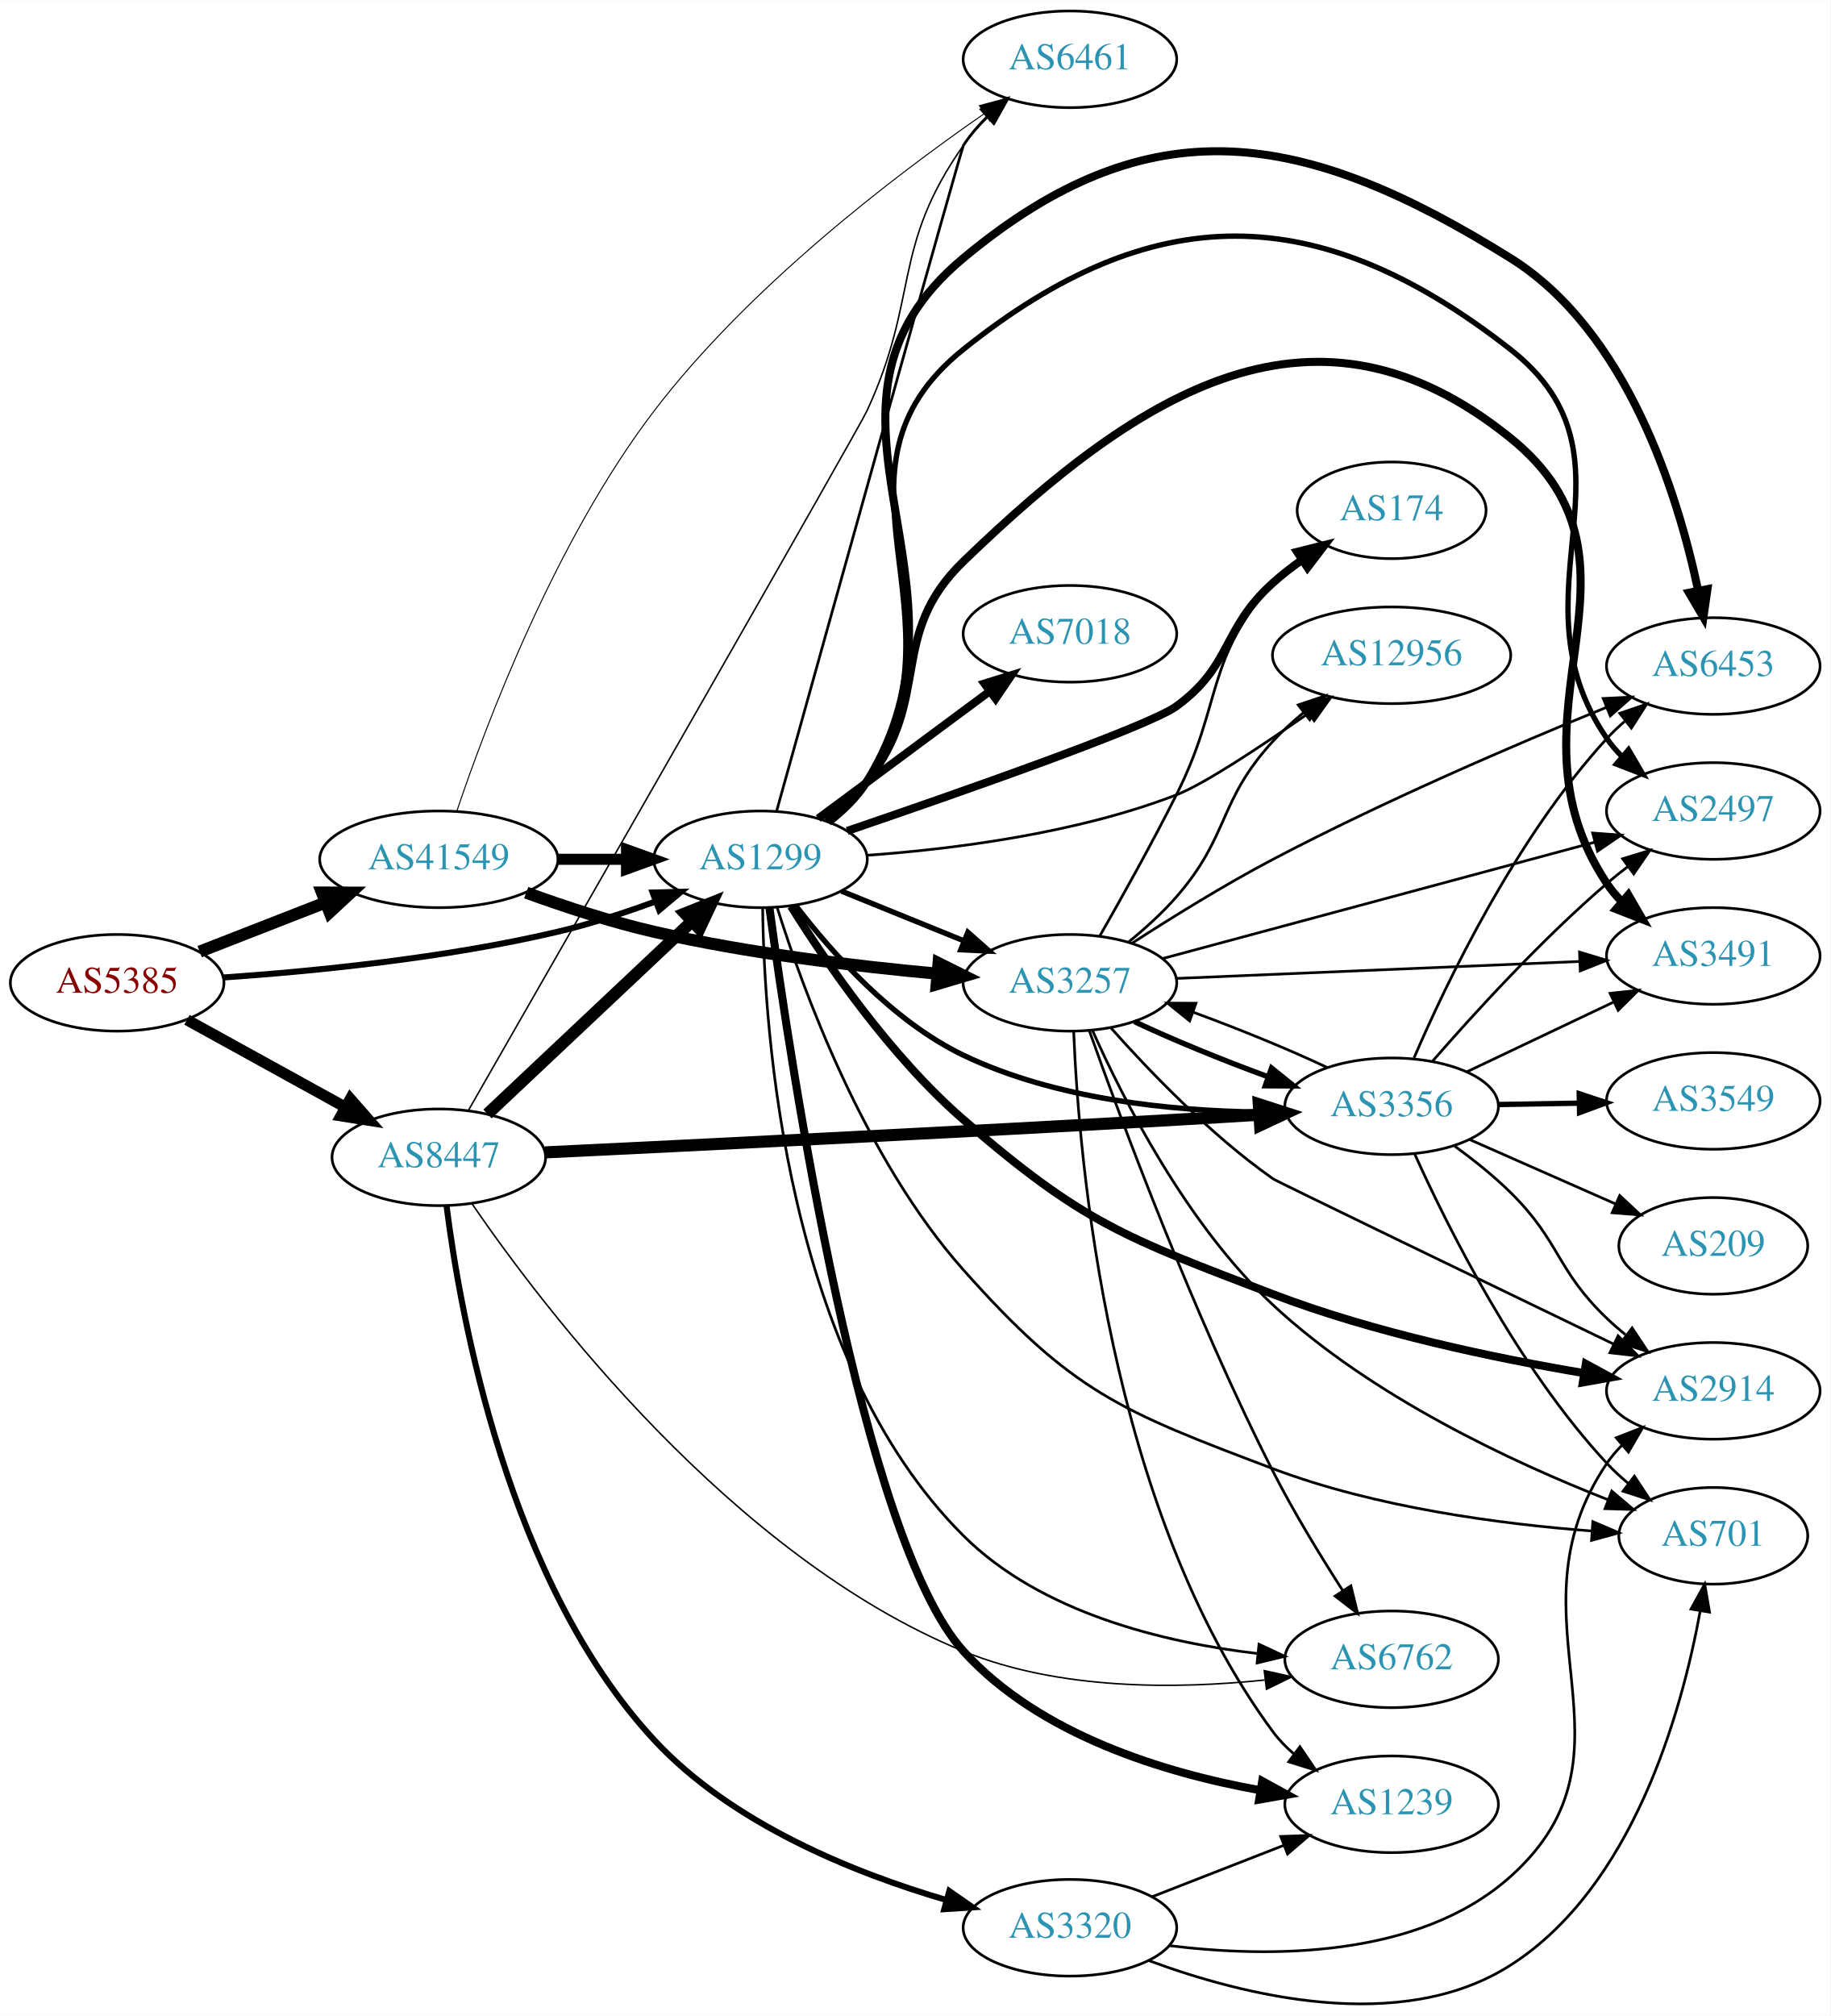
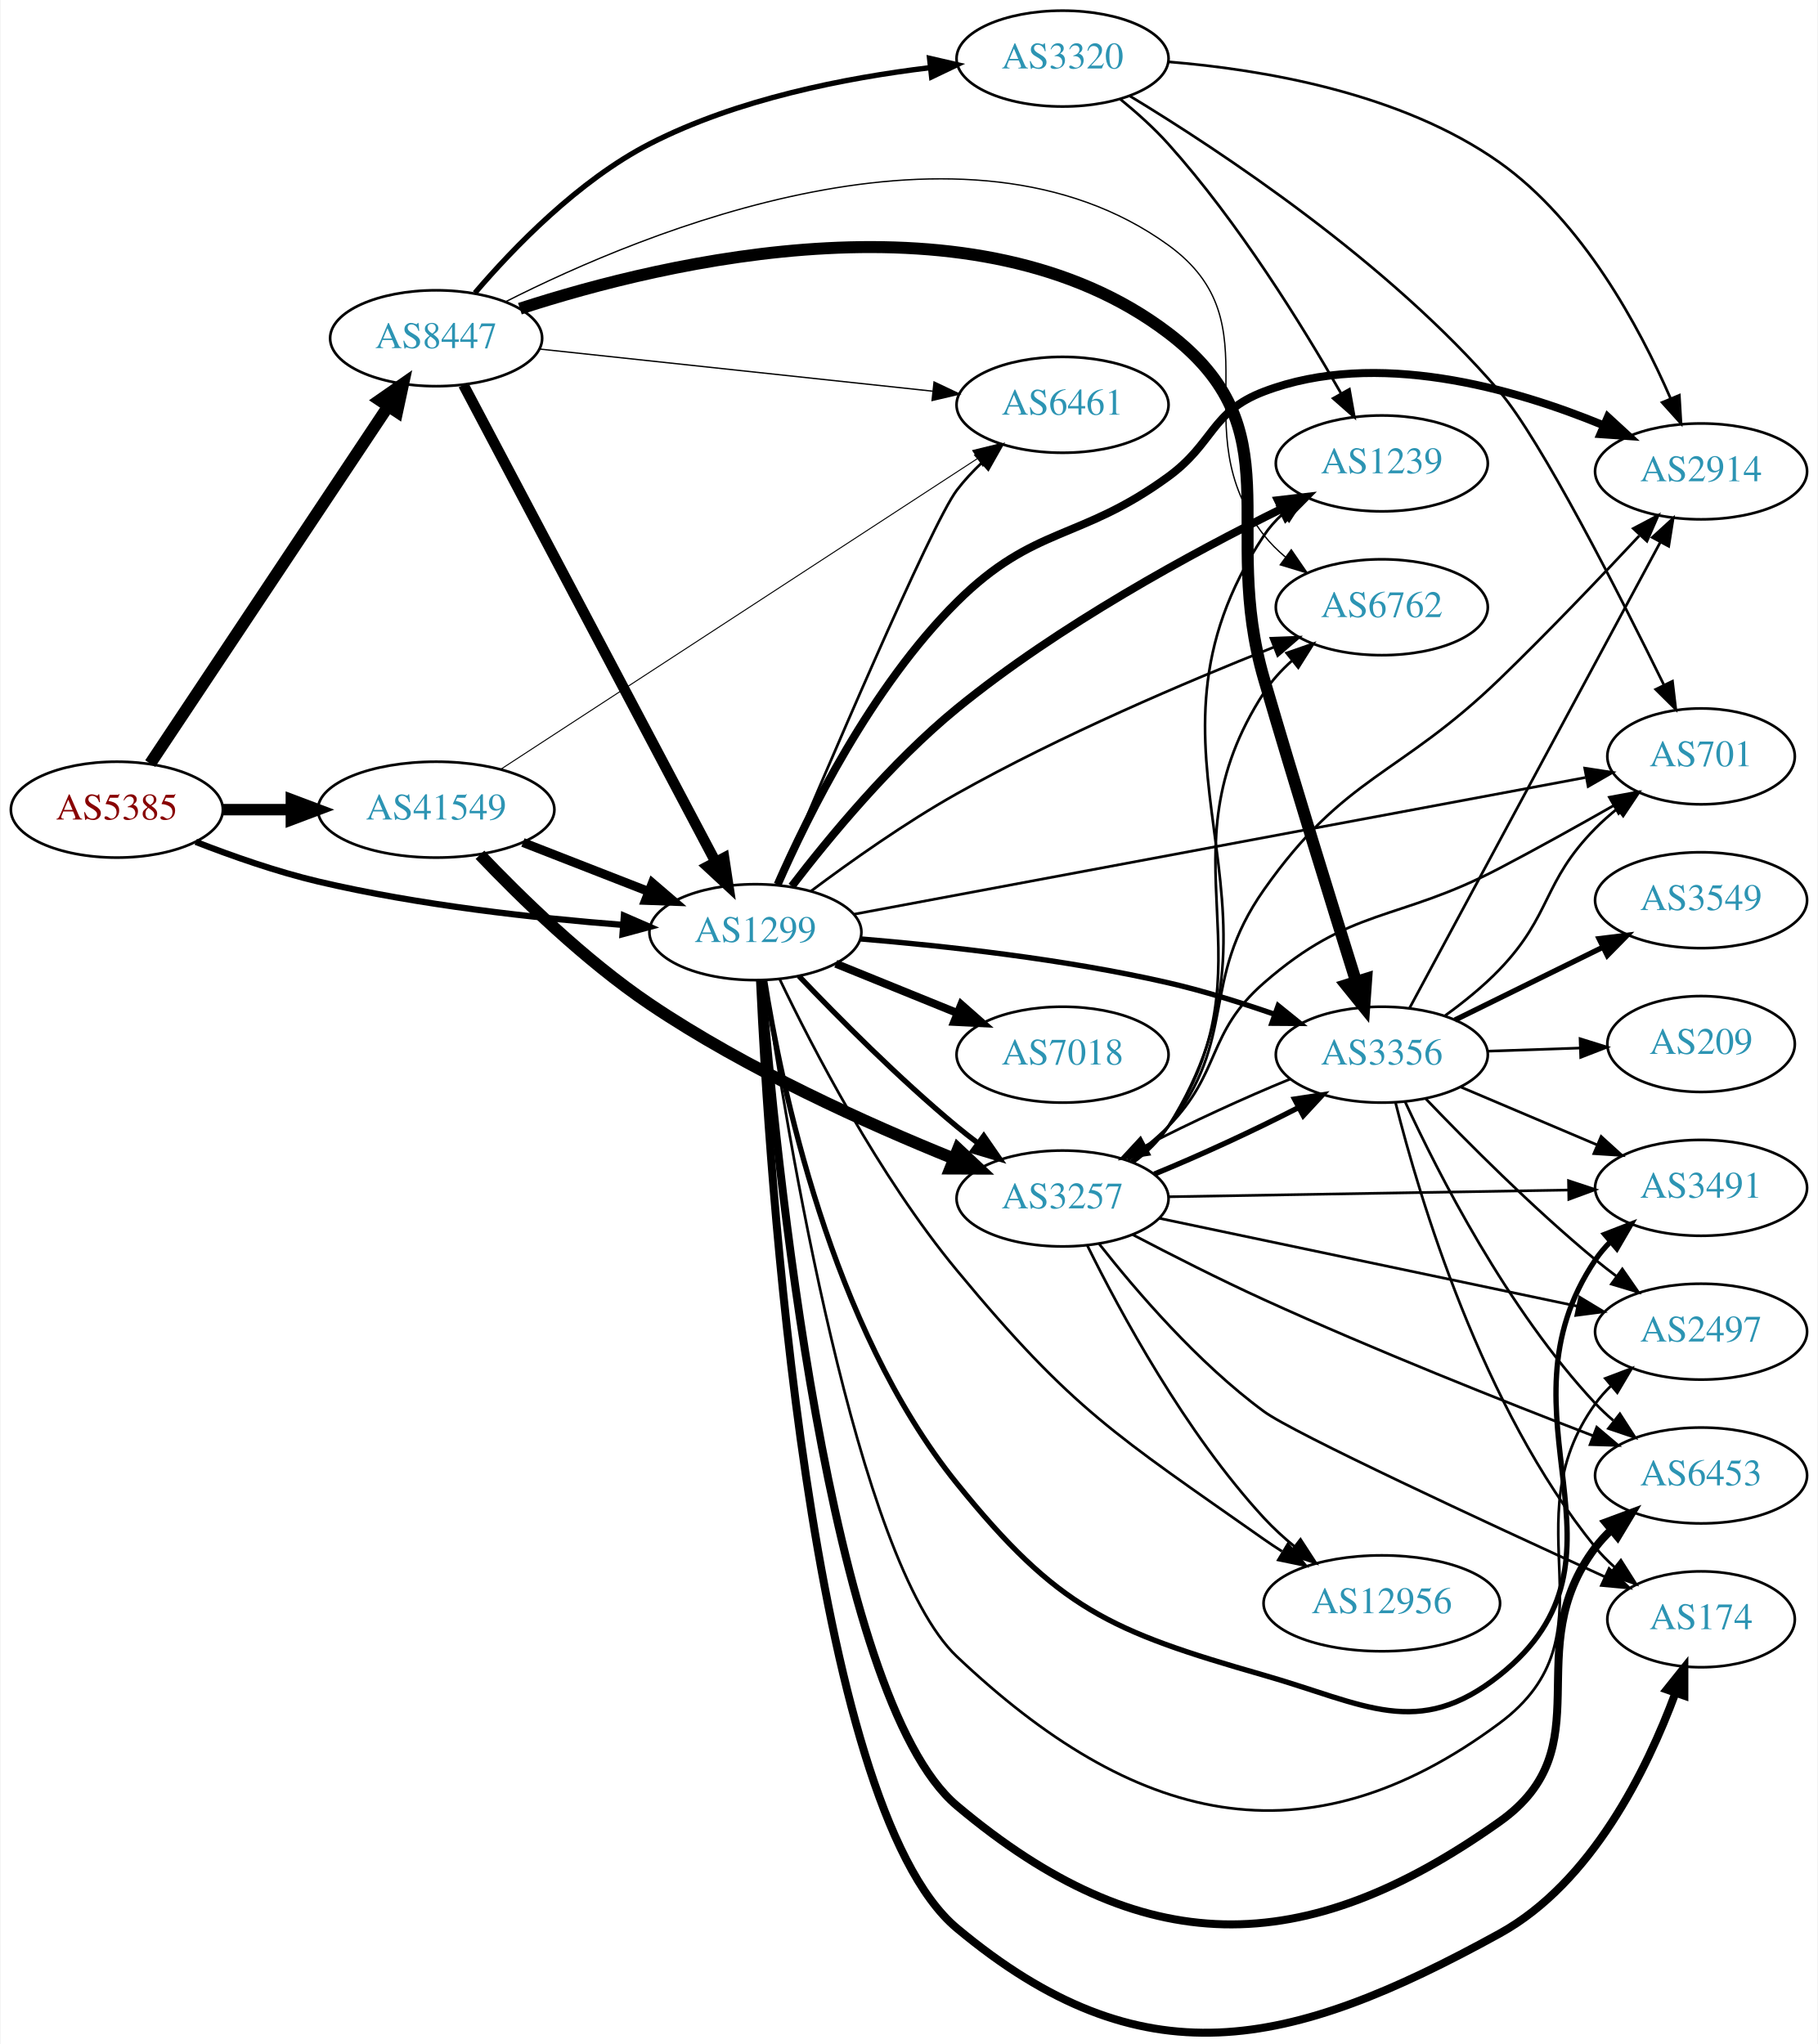
- <svg xmlns="http://www.w3.org/2000/svg" xmlns:xlink="http://www.w3.org/1999/xlink" width="682pt" height="751pt" viewBox="0.00 0.00 681.96 750.77">
-   <g id="graph0" class="graph" transform="scale(1 1) rotate(0) translate(4 746.772)">
-     <polygon fill="white" stroke="none" points="-4,4 -4,-746.772 677.956,-746.772 677.956,4 -4,4" />
+ <svg xmlns="http://www.w3.org/2000/svg" xmlns:xlink="http://www.w3.org/1999/xlink" width="682pt" height="767pt" viewBox="0.00 0.00 681.96 767.46">
+   <g id="graph0" class="graph" transform="scale(1 1) rotate(0) translate(4 763.455)">
+     <polygon fill="white" stroke="none" points="-4,4 -4,-763.455 677.956,-763.455 677.956,4 -4,4" />
    <g id="node1" class="node">
      <g id="a_node1">
        <a xlink:href="/asn/5385" xlink:title="AS5385 ~ Russmedia IT GmbH [AT]">
-           <ellipse fill="#ffffff" stroke="black" cx="39.647" cy="-380.772" rx="39.794" ry="18" />
-           <text text-anchor="middle" x="39.647" y="-377.072" font-family="Times,serif" font-size="14.00" fill="#880000">AS5385</text>
+           <ellipse fill="#ffffff" stroke="black" cx="39.647" cy="-459.455" rx="39.794" ry="18" />
+           <text text-anchor="middle" x="39.647" y="-455.755" font-family="Times,serif" font-size="14.00" fill="#880000">AS5385</text>
        </a>
      </g>
    </g>
    <g id="node2" class="node">
      <g id="a_node2">
        <a xlink:href="/asn/1299" xlink:title="AS1299 ~ Telia Carrier [EU]">
-           <ellipse fill="#ffffff" stroke="black" cx="279.332" cy="-426.772" rx="39.794" ry="18" />
-           <text text-anchor="middle" x="279.332" y="-423.072" font-family="Times,serif" font-size="14.00" fill="#2c94b3">AS1299</text>
+           <ellipse fill="#ffffff" stroke="black" cx="279.332" cy="-413.455" rx="39.794" ry="18" />
+           <text text-anchor="middle" x="279.332" y="-409.755" font-family="Times,serif" font-size="14.00" fill="#2c94b3">AS1299</text>
        </a>
      </g>
    </g>
    <g id="edge1" class="edge">
-       <path fill="none" stroke="black" stroke-width="2.25" d="M79.293,-382.755C112.605,-385.061 161.803,-389.897 203.685,-399.772 215.841,-402.638 228.745,-406.858 240.344,-411.115" />
-       <polygon fill="black" stroke="black" stroke-width="2.25" points="239.144,-414.403 249.735,-414.67 241.622,-407.856 239.144,-414.403" />
+       <path fill="none" stroke="black" stroke-width="2.348" d="M69.243,-447.354C82.948,-442.011 99.733,-436.124 115.293,-432.455 153.085,-423.545 196.834,-418.737 229.493,-416.189" />
+       <polygon fill="black" stroke="black" stroke-width="2.348" points="229.969,-419.664 239.685,-415.439 229.455,-412.682 229.969,-419.664" />
    </g>
    <g id="node3" class="node">
      <g id="a_node3">
        <a xlink:href="/asn/8447" xlink:title="AS8447 ~ A1 Telekom Austria AG [AT]">
-           <ellipse fill="#ffffff" stroke="black" cx="159.489" cy="-315.772" rx="39.794" ry="18" />
-           <text text-anchor="middle" x="159.489" y="-312.072" font-family="Times,serif" font-size="14.00" fill="#2c94b3">AS8447</text>
+           <ellipse fill="#ffffff" stroke="black" cx="159.489" cy="-636.455" rx="39.794" ry="18" />
+           <text text-anchor="middle" x="159.489" y="-632.755" font-family="Times,serif" font-size="14.00" fill="#2c94b3">AS8447</text>
        </a>
      </g>
    </g>
    <g id="edge2" class="edge">
-       <path fill="none" stroke="black" stroke-width="4.125" d="M65.638,-366.987C82.824,-357.507 105.852,-344.805 124.675,-334.423" />
-       <polygon fill="black" stroke="black" stroke-width="4.125" points="126.521,-337.527 133.534,-329.537 123.034,-331.206 126.521,-337.527" />
+       <path fill="none" stroke="black" stroke-width="4.5" d="M52.16,-476.749C72.982,-508.024 116.992,-574.127 141.357,-610.723" />
+       <polygon fill="black" stroke="black" stroke-width="4.5" points="138.283,-613.21 147.102,-619.352 144.838,-608.846 138.283,-613.21" />
    </g>
    <g id="node4" class="node">
      <g id="a_node4">
        <a xlink:href="/asn/41549" xlink:title="AS41549 ~ EWB-Cable-Network-AS [CH]">
-           <ellipse fill="#ffffff" stroke="black" cx="159.489" cy="-426.772" rx="44.393" ry="18" />
-           <text text-anchor="middle" x="159.489" y="-423.072" font-family="Times,serif" font-size="14.00" fill="#2c94b3">AS41549</text>
+           <ellipse fill="#ffffff" stroke="black" cx="159.489" cy="-459.455" rx="44.393" ry="18" />
+           <text text-anchor="middle" x="159.489" y="-455.755" font-family="Times,serif" font-size="14.00" fill="#2c94b3">AS41549</text>
        </a>
      </g>
    </g>
    <g id="edge3" class="edge">
-       <path fill="none" stroke="black" stroke-width="4.5" d="M70.383,-392.379C84.612,-397.934 101.879,-404.674 117.344,-410.71" />
-       <polygon fill="black" stroke="black" stroke-width="4.5" points="115.949,-414.393 126.696,-414.361 118.813,-407.057 115.949,-414.393" />
+       <path fill="none" stroke="black" stroke-width="4.304" d="M79.559,-459.455C87.662,-459.455 96.337,-459.455 104.863,-459.455" />
+       <polygon fill="black" stroke="black" stroke-width="4.304" points="105.141,-463.222 115.141,-459.455 105.141,-455.689 105.141,-463.222" />
    </g>
    <g id="node5" class="node">
      <g id="a_node5">
-         <a xlink:href="/asn/7018" xlink:title="AS7018 ~ AT&amp;T Services, Inc. [US]">
-           <ellipse fill="#ffffff" stroke="black" cx="394.625" cy="-510.772" rx="39.794" ry="18" />
-           <text text-anchor="middle" x="394.625" y="-507.072" font-family="Times,serif" font-size="14.00" fill="#2c94b3">AS7018</text>
+         <a xlink:href="/asn/174" xlink:title="AS174 ~ Cogent Communications [US]">
+           <ellipse fill="#ffffff" stroke="black" cx="634.31" cy="-155.455" rx="35.194" ry="18" />
+           <text text-anchor="middle" x="634.31" y="-151.755" font-family="Times,serif" font-size="14.00" fill="#2c94b3">AS174</text>
        </a>
      </g>
    </g>
    <g id="edge4" class="edge">
-       <path fill="none" stroke="black" stroke-width="3" d="M300.848,-441.983C318.702,-455.221 344.775,-474.553 364.738,-489.354" />
-       <polygon fill="black" stroke="black" stroke-width="3" points="362.76,-492.245 372.878,-495.389 366.93,-486.622 362.76,-492.245" />
+       <path fill="none" stroke="black" stroke-width="3" d="M281.071,-395.187C284.261,-326.588 299.32,-85.916 354.978,-39.455 424.478,18.559 479.362,6.216 558.663,-37.455 593.272,-56.514 614.069,-99.134 624.614,-127.59" />
+       <polygon fill="black" stroke="black" stroke-width="3" points="621.429,-129.084 628.041,-137.362 628.034,-126.768 621.429,-129.084" />
    </g>
    <g id="node6" class="node">
      <g id="a_node6">
-         <a xlink:href="/asn/1239" xlink:title="AS1239 ~ Sprint [US]">
-           <ellipse fill="#ffffff" stroke="black" cx="514.467" cy="-74.772" rx="39.794" ry="18" />
-           <text text-anchor="middle" x="514.467" y="-71.072" font-family="Times,serif" font-size="14.00" fill="#2c94b3">AS1239</text>
+         <a xlink:href="/asn/3257" xlink:title="AS3257 ~ GTT [DE]">
+           <ellipse fill="#ffffff" stroke="black" cx="394.625" cy="-313.455" rx="39.794" ry="18" />
+           <text text-anchor="middle" x="394.625" y="-309.755" font-family="Times,serif" font-size="14.00" fill="#2c94b3">AS3257</text>
        </a>
      </g>
    </g>
    <g id="edge5" class="edge">
-       <path fill="none" stroke="black" stroke-width="3" d="M282.688,-408.533C290.479,-350.822 317.089,-173.543 354.978,-131.772 383.318,-100.527 430.046,-86.396 465.439,-80.012" />
-       <polygon fill="black" stroke="black" stroke-width="3" points="466.265,-83.423 475.56,-78.339 465.123,-76.517 466.265,-83.423" />
+       <path fill="none" stroke="black" stroke-width="2" d="M295.637,-397.001C310.25,-381.66 333.206,-358.499 354.978,-340.455 357.499,-338.366 360.175,-336.271 362.897,-334.222" />
+       <polygon fill="black" stroke="black" stroke-width="2" points="365.058,-336.979 371.09,-328.269 360.943,-331.316 365.058,-336.979" />
    </g>
    <g id="node7" class="node">
      <g id="a_node7">
-         <a xlink:href="/asn/2497" xlink:title="AS2497 ~ Internet Initiative Japan Inc. [JP]">
-           <ellipse fill="#ffffff" stroke="black" cx="634.31" cy="-444.772" rx="39.794" ry="18" />
-           <text text-anchor="middle" x="634.31" y="-441.072" font-family="Times,serif" font-size="14.00" fill="#2c94b3">AS2497</text>
+         <a xlink:href="/asn/2914" xlink:title="AS2914 ~ NTT America, Inc. [US]">
+           <ellipse fill="#ffffff" stroke="black" cx="634.31" cy="-586.455" rx="39.794" ry="18" />
+           <text text-anchor="middle" x="634.31" y="-582.755" font-family="Times,serif" font-size="14.00" fill="#2c94b3">AS2914</text>
        </a>
      </g>
    </g>
    <g id="edge6" class="edge">
-       <path fill="none" stroke="black" stroke-width="2" d="M304.45,-440.744C309.94,-444.942 315.246,-449.994 318.978,-455.772 358.762,-517.363 297.753,-570.929 354.978,-616.772 425.63,-673.37 487.355,-672.541 558.663,-616.772 610.968,-575.865 557.052,-526.493 594.663,-471.772 596.315,-469.369 598.255,-467.112 600.372,-465.006" />
-       <polygon fill="black" stroke="black" stroke-width="2" points="602.738,-467.589 608.085,-458.443 598.201,-462.258 602.738,-467.589" />
+       <path fill="none" stroke="black" stroke-width="3" d="M287.677,-431.325C299.02,-457.227 322.887,-505.582 354.978,-537.455 384.045,-566.324 401.189,-560.292 434.271,-584.455 451.558,-597.082 450.261,-608.848 470.271,-616.455 512.385,-632.467 563.96,-617.678 597.677,-603.77" />
+       <polygon fill="black" stroke="black" stroke-width="3" points="599.312,-606.877 607.114,-599.708 596.545,-600.447 599.312,-606.877" />
    </g>
    <g id="node8" class="node">
      <g id="a_node8">
-         <a xlink:href="/asn/174" xlink:title="AS174 ~ Cogent Communications [US]">
-           <ellipse fill="#ffffff" stroke="black" cx="514.467" cy="-556.772" rx="35.194" ry="18" />
-           <text text-anchor="middle" x="514.467" y="-553.072" font-family="Times,serif" font-size="14.00" fill="#2c94b3">AS174</text>
+         <a xlink:href="/asn/701" xlink:title="AS701 ~ UUNET [US]">
+           <ellipse fill="#ffffff" stroke="black" cx="634.31" cy="-479.455" rx="35.194" ry="18" />
+           <text text-anchor="middle" x="634.31" y="-475.755" font-family="Times,serif" font-size="14.00" fill="#2c94b3">AS701</text>
        </a>
      </g>
    </g>
    <g id="edge7" class="edge">
-       <path fill="none" stroke="black" stroke-width="3" d="M311.643,-437.339C353.606,-451.657 424.029,-476.293 434.271,-483.772 455.238,-499.081 450.972,-512.407 470.271,-529.772 473.616,-532.781 477.337,-535.661 481.153,-538.343" />
-       <polygon fill="black" stroke="black" stroke-width="3" points="479.273,-541.296 489.549,-543.875 483.124,-535.451 479.273,-541.296" />
+       <path fill="none" stroke="black" d="M316.448,-420.208C382.129,-432.489 520.804,-458.419 590.877,-471.521" />
+       <polygon fill="black" stroke="black" points="590.634,-475.036 601.106,-473.434 591.92,-468.155 590.634,-475.036" />
    </g>
    <g id="node9" class="node">
      <g id="a_node9">
-         <a xlink:href="/asn/3491" xlink:title="AS3491 ~ PCCW Global, Inc. [US]">
-           <ellipse fill="#ffffff" stroke="black" cx="634.31" cy="-390.772" rx="39.794" ry="18" />
-           <text text-anchor="middle" x="634.31" y="-387.072" font-family="Times,serif" font-size="14.00" fill="#2c94b3">AS3491</text>
+         <a xlink:href="/asn/7018" xlink:title="AS7018 ~ AT&amp;T Services, Inc. [US]">
+           <ellipse fill="#ffffff" stroke="black" cx="394.625" cy="-367.455" rx="39.794" ry="18" />
+           <text text-anchor="middle" x="394.625" y="-363.755" font-family="Times,serif" font-size="14.00" fill="#2c94b3">AS7018</text>
        </a>
      </g>
    </g>
    <g id="edge8" class="edge">
-       <path fill="none" stroke="black" stroke-width="3" d="M303.7,-441.281C309.204,-445.469 314.705,-450.382 318.978,-455.772 343.706,-486.96 326.359,-510.111 354.978,-537.772 421.71,-602.269 486.419,-642.028 558.663,-583.772 617.43,-536.383 552.833,-480.616 594.663,-417.772 596.279,-415.344 598.193,-413.07 600.292,-410.952" />
-       <polygon fill="black" stroke="black" stroke-width="3" points="602.659,-413.533 607.971,-404.366 598.102,-408.22 602.659,-413.533" />
+       <path fill="none" stroke="black" stroke-width="3" d="M309.507,-401.609C323.383,-395.975 340.16,-389.163 355.069,-383.11" />
+       <polygon fill="black" stroke="black" stroke-width="3" points="356.599,-386.266 364.548,-379.261 353.966,-379.78 356.599,-386.266" />
    </g>
    <g id="node10" class="node">
      <g id="a_node10">
-         <a xlink:href="/asn/2914" xlink:title="AS2914 ~ NTT America, Inc. [US]">
-           <ellipse fill="#ffffff" stroke="black" cx="634.31" cy="-228.772" rx="39.794" ry="18" />
-           <text text-anchor="middle" x="634.31" y="-225.072" font-family="Times,serif" font-size="14.00" fill="#2c94b3">AS2914</text>
+         <a xlink:href="/asn/1239" xlink:title="AS1239 ~ Sprint [US]">
+           <ellipse fill="#ffffff" stroke="black" cx="514.467" cy="-589.455" rx="39.794" ry="18" />
+           <text text-anchor="middle" x="514.467" y="-585.755" font-family="Times,serif" font-size="14.00" fill="#2c94b3">AS1239</text>
        </a>
      </g>
    </g>
    <g id="edge9" class="edge">
-       <path fill="none" stroke="black" stroke-width="3" d="M290.702,-409.296C303.72,-388.443 327.68,-353.432 354.978,-329.772 399.429,-291.244 415.329,-285.787 470.271,-264.772 508.056,-250.318 553.099,-240.924 586.256,-235.369" />
-       <polygon fill="black" stroke="black" stroke-width="3" points="586.832,-238.822 596.144,-233.767 585.713,-231.912 586.832,-238.822" />
+       <path fill="none" stroke="black" stroke-width="3" d="M292.979,-430.691C306.824,-448.781 330.354,-477.333 354.978,-497.455 393.26,-528.738 443.462,-555.94 477.009,-572.49" />
+       <polygon fill="black" stroke="black" stroke-width="3" points="475.482,-575.64 486.005,-576.87 478.546,-569.346 475.482,-575.64" />
    </g>
    <g id="node11" class="node">
      <g id="a_node11">
-         <a xlink:href="/asn/701" xlink:title="AS701 ~ UUNET [US]">
-           <ellipse fill="#ffffff" stroke="black" cx="634.31" cy="-174.772" rx="35.194" ry="18" />
-           <text text-anchor="middle" x="634.31" y="-171.072" font-family="Times,serif" font-size="14.00" fill="#2c94b3">AS701</text>
+         <a xlink:href="/asn/2497" xlink:title="AS2497 ~ Internet Initiative Japan Inc. [JP]">
+           <ellipse fill="#ffffff" stroke="black" cx="634.31" cy="-263.455" rx="39.794" ry="18" />
+           <text text-anchor="middle" x="634.31" y="-259.755" font-family="Times,serif" font-size="14.00" fill="#2c94b3">AS2497</text>
        </a>
      </g>
    </g>
    <g id="edge10" class="edge">
-       <path fill="none" stroke="black" d="M285.517,-408.908C295.101,-378.34 318.047,-315.286 354.978,-273.772 395.448,-228.28 413.316,-221.3 470.271,-199.772 508.702,-185.245 555.266,-179.149 588.776,-176.596" />
-       <polygon fill="black" stroke="black" points="589.432,-180.059 599.17,-175.886 588.955,-173.076 589.432,-180.059" />
+       <path fill="none" stroke="black" d="M282.849,-395.275C290.832,-340.26 317.292,-177.148 354.978,-141.455 421.198,-78.738 485.489,-62.012 558.663,-116.455 603.336,-149.693 562.029,-191.339 594.663,-236.455 596.372,-238.818 598.354,-241.046 600.499,-243.131" />
+       <polygon fill="black" stroke="black" points="598.358,-245.903 608.266,-249.656 602.861,-240.544 598.358,-245.903" />
    </g>
    <g id="node12" class="node">
      <g id="a_node12">
-         <a xlink:href="/asn/3257" xlink:title="AS3257 ~ GTT [DE]">
-           <ellipse fill="#ffffff" stroke="black" cx="394.625" cy="-380.772" rx="39.794" ry="18" />
-           <text text-anchor="middle" x="394.625" y="-377.072" font-family="Times,serif" font-size="14.00" fill="#2c94b3">AS3257</text>
+         <a xlink:href="/asn/3491" xlink:title="AS3491 ~ PCCW Global, Inc. [US]">
+           <ellipse fill="#ffffff" stroke="black" cx="634.31" cy="-317.455" rx="39.794" ry="18" />
+           <text text-anchor="middle" x="634.31" y="-313.755" font-family="Times,serif" font-size="14.00" fill="#2c94b3">AS3491</text>
        </a>
      </g>
    </g>
    <g id="edge11" class="edge">
-       <path fill="none" stroke="black" stroke-width="2" d="M309.507,-414.925C323.383,-409.292 340.16,-402.48 355.069,-396.426" />
-       <polygon fill="black" stroke="black" stroke-width="2" points="356.599,-399.583 364.548,-392.578 353.966,-393.097 356.599,-399.583" />
+       <path fill="none" stroke="black" stroke-width="2" d="M282.772,-395.456C288.79,-356.95 307.455,-265.304 354.978,-206.455 392.933,-159.455 412.197,-151.099 470.271,-134.455 508.036,-123.632 527.919,-109.998 558.663,-134.455 614.348,-178.753 554.845,-231.484 594.663,-290.455 596.295,-292.872 598.221,-295.139 600.328,-297.251" />
+       <polygon fill="black" stroke="black" stroke-width="2" points="598.146,-299.99 608.022,-303.827 602.694,-294.669 598.146,-299.99" />
    </g>
    <g id="node13" class="node">
      <g id="a_node13">
-         <a xlink:href="/asn/6461" xlink:title="AS6461 ~ Zayo Bandwidth [US]">
-           <ellipse fill="#ffffff" stroke="black" cx="394.625" cy="-724.772" rx="39.794" ry="18" />
-           <text text-anchor="middle" x="394.625" y="-721.072" font-family="Times,serif" font-size="14.00" fill="#2c94b3">AS6461</text>
+         <a xlink:href="/asn/6453" xlink:title="AS6453 ~ TATA COMMUNICATIONS (AMERICA) INC [US]">
+           <ellipse fill="#ffffff" stroke="black" cx="634.31" cy="-209.455" rx="39.794" ry="18" />
+           <text text-anchor="middle" x="634.31" y="-205.755" font-family="Times,serif" font-size="14.00" fill="#2c94b3">AS6453</text>
        </a>
      </g>
    </g>
    <g id="edge12" class="edge">
-       <path fill="none" stroke="black" d="M285.395,-444.951C302.046,-504.719 354.1,-691.421 354.978,-692.772 357.448,-696.572 360.511,-700.149 363.823,-703.437" />
-       <polygon fill="black" stroke="black" points="361.548,-706.098 371.339,-710.147 366.21,-700.877 361.548,-706.098" />
+       <path fill="none" stroke="black" stroke-width="3" d="M281.66,-395.346C286.663,-332.606 306.606,-126.158 354.978,-85.455 424.275,-27.145 484.81,-27.034 558.663,-79.455 598.207,-107.524 565.369,-143.81 594.663,-182.455 596.425,-184.779 598.444,-186.979 600.616,-189.044" />
+       <polygon fill="black" stroke="black" stroke-width="3" points="598.503,-191.839 608.432,-195.533 602.974,-186.453 598.503,-191.839" />
    </g>
    <g id="node14" class="node">
      <g id="a_node14">
-         <a xlink:href="/asn/6453" xlink:title="AS6453 ~ TATA COMMUNICATIONS (AMERICA) INC [US]">
-           <ellipse fill="#ffffff" stroke="black" cx="634.31" cy="-498.772" rx="39.794" ry="18" />
-           <text text-anchor="middle" x="634.31" y="-495.072" font-family="Times,serif" font-size="14.00" fill="#2c94b3">AS6453</text>
+         <a xlink:href="/asn/12956" xlink:title="AS12956 ~ TELXIUS [ES]">
+           <ellipse fill="#ffffff" stroke="black" cx="514.467" cy="-161.455" rx="44.393" ry="18" />
+           <text text-anchor="middle" x="514.467" y="-157.755" font-family="Times,serif" font-size="14.00" fill="#2c94b3">AS12956</text>
        </a>
      </g>
    </g>
    <g id="edge13" class="edge">
-       <path fill="none" stroke="black" stroke-width="3" d="M304.601,-440.648C310.087,-444.848 315.355,-449.925 318.978,-455.772 365.403,-530.684 287.239,-594.393 354.978,-650.772 424.559,-708.682 481.827,-698.639 558.663,-650.772 602.269,-623.606 621.125,-562.701 628.702,-526.777" />
-       <polygon fill="black" stroke="black" stroke-width="3" points="632.144,-527.411 630.629,-516.925 625.275,-526.067 632.144,-527.411" />
+       <path fill="none" stroke="black" d="M288.401,-395.899C300.646,-370.299 325.626,-321.919 354.978,-286.455 398.413,-233.976 414.563,-224.663 470.271,-185.455 472.42,-183.943 474.672,-182.449 476.973,-180.991" />
+       <polygon fill="black" stroke="black" points="479.206,-183.733 485.971,-175.579 475.598,-177.734 479.206,-183.733" />
    </g>
    <g id="node15" class="node">
      <g id="a_node15">
-         <a xlink:href="/asn/12956" xlink:title="AS12956 ~ TELXIUS [ES]">
-           <ellipse fill="#ffffff" stroke="black" cx="514.467" cy="-502.772" rx="44.393" ry="18" />
-           <text text-anchor="middle" x="514.467" y="-499.072" font-family="Times,serif" font-size="14.00" fill="#2c94b3">AS12956</text>
+         <a xlink:href="/asn/6461" xlink:title="AS6461 ~ Zayo Bandwidth [US]">
+           <ellipse fill="#ffffff" stroke="black" cx="394.625" cy="-611.455" rx="39.794" ry="18" />
+           <text text-anchor="middle" x="394.625" y="-607.755" font-family="Times,serif" font-size="14.00" fill="#2c94b3">AS6461</text>
        </a>
      </g>
    </g>
    <g id="edge14" class="edge">
-       <path fill="none" stroke="black" d="M319.142,-428.273C350.994,-430.565 396.791,-436.328 434.271,-450.772 444.493,-454.711 465.519,-468.629 483.338,-481.075" />
-       <polygon fill="black" stroke="black" points="481.577,-484.116 491.767,-487.017 485.61,-478.394 481.577,-484.116" />
+       <path fill="none" stroke="black" d="M287.729,-431.101C304.625,-471.22 345.333,-566.792 354.978,-579.455 357.724,-583.061 360.951,-586.523 364.348,-589.751" />
+       <polygon fill="black" stroke="black" points="362.114,-592.446 371.941,-596.407 366.729,-587.183 362.114,-592.446" />
    </g>
    <g id="node16" class="node">
      <g id="a_node16">
        <a xlink:href="/asn/3356" xlink:title="AS3356 ~ Level 3 Parent, LLC [US]">
-           <ellipse fill="#ffffff" stroke="black" cx="514.467" cy="-334.772" rx="39.794" ry="18" />
-           <text text-anchor="middle" x="514.467" y="-331.072" font-family="Times,serif" font-size="14.00" fill="#2c94b3">AS3356</text>
+           <ellipse fill="#ffffff" stroke="black" cx="514.467" cy="-367.455" rx="39.794" ry="18" />
+           <text text-anchor="middle" x="514.467" y="-363.755" font-family="Times,serif" font-size="14.00" fill="#2c94b3">AS3356</text>
        </a>
      </g>
    </g>
    <g id="edge15" class="edge">
-       <path fill="none" stroke="black" stroke-width="2" d="M292.422,-409.604C305.638,-392.322 328.496,-366.459 354.978,-353.772 389.257,-337.349 432.298,-333.07 464.873,-332.636" />
-       <polygon fill="black" stroke="black" stroke-width="2" points="465.063,-336.136 475.058,-332.62 465.052,-329.136 465.063,-336.136" />
+       <path fill="none" stroke="black" stroke-width="2" d="M318.669,-410.926C350.046,-408.33 395.428,-403.374 434.271,-394.455 447.453,-391.429 461.523,-387.032 474.091,-382.662" />
+       <polygon fill="black" stroke="black" stroke-width="2" points="475.564,-385.852 483.802,-379.19 473.208,-379.261 475.564,-385.852" />
    </g>
    <g id="node17" class="node">
      <g id="a_node17">
        <a xlink:href="/asn/6762" xlink:title="AS6762 ~ TELECOM ITALIA SPARKLE S.p.A. [IT]">
-           <ellipse fill="#ffffff" stroke="black" cx="514.467" cy="-128.772" rx="39.794" ry="18" />
-           <text text-anchor="middle" x="514.467" y="-125.072" font-family="Times,serif" font-size="14.00" fill="#2c94b3">AS6762</text>
+           <ellipse fill="#ffffff" stroke="black" cx="514.467" cy="-535.455" rx="39.794" ry="18" />
+           <text text-anchor="middle" x="514.467" y="-531.755" font-family="Times,serif" font-size="14.00" fill="#2c94b3">AS6762</text>
        </a>
      </g>
    </g>
    <g id="edge16" class="edge">
-       <path fill="none" stroke="black" d="M280.142,-408.606C280.685,-362.648 288.654,-240.732 354.978,-174.772 383.915,-145.994 429.716,-134.999 464.657,-130.908" />
-       <polygon fill="black" stroke="black" points="465.067,-134.384 474.66,-129.888 464.357,-127.42 465.067,-134.384" />
+       <path fill="none" stroke="black" d="M300.237,-428.901C314.893,-439.875 335.566,-454.541 354.978,-465.455 393.947,-487.365 441.088,-507.428 473.777,-520.405" />
+       <polygon fill="black" stroke="black" points="472.846,-523.799 483.433,-524.199 475.406,-517.284 472.846,-523.799" />
+     </g>
+     <g id="edge18" class="edge">
+       <path fill="none" stroke="black" stroke-width="4" d="M169.736,-618.957C190.302,-580.039 239.934,-486.116 264.326,-439.96" />
+       <polygon fill="black" stroke="black" stroke-width="4" points="267.55,-441.349 269.128,-430.872 261.361,-438.079 267.55,-441.349" />
+     </g>
+     <g id="edge19" class="edge">
+       <path fill="none" stroke="black" stroke-width="0.5" d="M198.205,-632.411C238.412,-628.099 302.18,-621.261 345.865,-616.577" />
+       <polygon fill="black" stroke="black" stroke-width="0.5" points="346.393,-620.04 355.962,-615.494 345.646,-613.08 346.393,-620.04" />
    </g>
    <g id="edge17" class="edge">
-       <path fill="none" stroke="black" stroke-width="4.5" d="M177.624,-331.912C197.697,-350.819 231.101,-382.283 253.889,-403.748" />
-       <polygon fill="black" stroke="black" stroke-width="4.5" points="251.197,-406.621 261.176,-410.612 256.596,-400.889 251.197,-406.621" />
+       <path fill="none" stroke="black" stroke-width="4.5" d="M190.933,-647.548C245.787,-665.402 362.203,-693.278 434.271,-638.455 481.986,-602.158 453.489,-566.011 470.271,-508.455 481.824,-468.834 495.955,-423.202 504.837,-394.84" />
+       <polygon fill="black" stroke="black" stroke-width="4.5" points="508.62,-395.936 507.857,-385.215 501.106,-393.578 508.62,-395.936" />
    </g>
    <g id="edge21" class="edge">
-       <path fill="none" stroke="black" stroke-width="0.562" d="M170.419,-333.097C204.65,-392.837 315.821,-586.949 318.978,-593.772 338.643,-636.261 328.004,-654.504 354.978,-692.772 357.589,-696.476 360.736,-699.997 364.092,-703.255" />
-       <polygon fill="black" stroke="black" stroke-width="0.562" points="361.838,-705.935 371.647,-709.939 366.476,-700.692 361.838,-705.935" />
-     </g>
-     <g id="edge19" class="edge">
-       <path fill="none" stroke="black" stroke-width="4.5" d="M199.036,-317.597C252.041,-320.141 350.405,-324.98 434.271,-329.772 444.277,-330.343 454.992,-330.994 465.205,-331.632" />
-       <polygon fill="black" stroke="black" stroke-width="4.5" points="464.977,-335.563 475.205,-332.263 465.473,-327.704 464.977,-335.563" />
-     </g>
-     <g id="edge18" class="edge">
-       <path fill="none" stroke="black" stroke-width="0.562" d="M171.786,-298.552C198.276,-259.938 268.721,-167.058 354.978,-131.772 390.603,-117.198 434.609,-117.653 467.204,-121.066" />
-       <polygon fill="black" stroke="black" stroke-width="0.562" points="467.02,-124.568 477.36,-122.262 467.839,-117.616 467.02,-124.568" />
+       <path fill="none" stroke="black" stroke-width="0.5" d="M185.616,-650.188C237.493,-676.475 357.961,-726.617 434.271,-671.455 475.618,-641.567 438.767,-602.584 470.271,-562.455 472.592,-559.499 475.333,-556.78 478.29,-554.301" />
+       <polygon fill="black" stroke="black" stroke-width="0.5" points="480.483,-557.033 486.485,-548.302 476.348,-551.385 480.483,-557.033" />
    </g>
    <g id="node18" class="node">
      <g id="a_node18">
        <a xlink:href="/asn/3320" xlink:title="AS3320 ~ DTAG [DE]">
-           <ellipse fill="#ffffff" stroke="black" cx="394.625" cy="-28.772" rx="39.794" ry="18" />
-           <text text-anchor="middle" x="394.625" y="-25.072" font-family="Times,serif" font-size="14.00" fill="#2c94b3">AS3320</text>
+           <ellipse fill="#ffffff" stroke="black" cx="394.625" cy="-741.455" rx="39.794" ry="18" />
+           <text text-anchor="middle" x="394.625" y="-737.755" font-family="Times,serif" font-size="14.00" fill="#2c94b3">AS3320</text>
        </a>
      </g>
    </g>
    <g id="edge20" class="edge">
-       <path fill="none" stroke="black" stroke-width="2.25" d="M162.377,-297.612C167.506,-256.966 185.19,-157.624 239.685,-98.772 268.733,-67.401 314.546,-49.07 348.651,-39.094" />
-       <polygon fill="black" stroke="black" stroke-width="2.25" points="349.69,-42.438 358.382,-36.379 347.809,-35.695 349.69,-42.438" />
+       <path fill="none" stroke="black" stroke-width="2" d="M174.051,-653.466C188.489,-670.367 212.91,-695.691 239.685,-709.455 272.402,-726.274 313.334,-734.253 344.764,-738.038" />
+       <polygon fill="black" stroke="black" stroke-width="2" points="344.711,-741.553 355.033,-739.168 345.476,-734.595 344.711,-741.553" />
    </g>
    <g id="edge34" class="edge">
-       <path fill="none" stroke="black" stroke-width="4.125" d="M203.7,-426.772C212.013,-426.772 220.775,-426.772 229.258,-426.772" />
-       <polygon fill="black" stroke="black" stroke-width="4.125" points="229.416,-430.381 239.416,-426.772 229.416,-423.162 229.416,-430.381" />
-     </g>
-     <g id="edge33" class="edge">
-       <path fill="none" stroke="black" stroke-width="4.5" d="M192.04,-414.348C206.381,-409.136 223.687,-403.445 239.685,-399.772 274.583,-391.759 314.759,-386.944 345.315,-384.167" />
-       <polygon fill="black" stroke="black" stroke-width="4.5" points="345.666,-388.089 355.288,-383.301 344.985,-380.243 345.666,-388.089" />
+       <path fill="none" stroke="black" stroke-width="3.375" d="M192.069,-447.128C206.498,-441.496 223.737,-434.766 238.999,-428.809" />
+       <polygon fill="black" stroke="black" stroke-width="3.375" points="240.65,-431.922 248.692,-425.025 238.104,-425.401 240.65,-431.922" />
    </g>
    <g id="edge35" class="edge">
-       <path fill="none" stroke="black" stroke-width="0.375" d="M166.19,-444.685C176.985,-476.794 202.689,-545.312 239.685,-593.772 274.872,-639.861 328.768,-681.029 362.562,-704.427" />
-       <polygon fill="black" stroke="black" stroke-width="0.375" points="360.881,-707.517 371.113,-710.265 364.828,-701.736 360.881,-707.517" />
+       <path fill="none" stroke="black" stroke-width="4.5" d="M175.943,-442.517C191.078,-426.615 215.352,-402.88 239.685,-386.455 275.9,-362.01 321.576,-341.47 353.737,-328.467" />
+       <polygon fill="black" stroke="black" stroke-width="4.5" points="355.424,-332.034 363.259,-324.678 352.512,-324.717 355.424,-332.034" />
+     </g>
+     <g id="edge36" class="edge">
+       <path fill="none" stroke="black" stroke-width="0.375" d="M183.695,-474.585C225.893,-502.098 315.199,-560.323 362.583,-591.216" />
+       <polygon fill="black" stroke="black" stroke-width="0.375" points="360.909,-594.304 371.198,-596.833 364.733,-588.44 360.909,-594.304" />
+     </g>
+     <g id="edge37" class="edge">
+       <path fill="none" stroke="black" d="M408.392,-296.382C422.159,-278.862 445.462,-251.663 470.271,-233.455 481.348,-225.326 553.585,-191.809 598.109,-171.449" />
+       <polygon fill="black" stroke="black" points="599.784,-174.532 607.427,-167.195 596.877,-168.164 599.784,-174.532" />
+     </g>
+     <g id="edge39" class="edge">
+       <path fill="none" stroke="black" d="M420.327,-327.513C425.415,-331.234 430.395,-335.59 434.271,-340.455 460.857,-373.829 445.726,-394.553 470.271,-429.455 500.58,-472.554 520.777,-471.839 558.663,-508.455 576.797,-525.981 596.489,-546.631 611.092,-562.279" />
+       <polygon fill="black" stroke="black" points="608.86,-565.018 618.23,-569.963 613.988,-560.254 608.86,-565.018" />
+     </g>
+     <g id="edge43" class="edge">
+       <path fill="none" stroke="black" d="M419.219,-327.845C424.475,-331.603 429.806,-335.892 434.271,-340.455 454.443,-361.073 448.543,-375.484 470.271,-394.455 503.179,-423.189 519.966,-417.179 558.663,-437.455 572.897,-444.913 588.414,-453.558 601.596,-461.06" />
+       <polygon fill="black" stroke="black" points="599.886,-464.114 610.304,-466.042 603.362,-458.038 599.886,-464.114" />
+     </g>
+     <g id="edge41" class="edge">
+       <path fill="none" stroke="black" d="M421.168,-326.917C426.212,-330.668 430.962,-335.188 434.271,-340.455 487.44,-425.097 414.954,-479.202 470.271,-562.455 472.18,-565.328 474.51,-567.952 477.088,-570.337" />
+       <polygon fill="black" stroke="black" points="475.348,-573.417 485.395,-576.781 479.638,-567.886 475.348,-573.417" />
+     </g>
+     <g id="edge45" class="edge">
+       <path fill="none" stroke="black" d="M430.952,-306.024C472.671,-297.248 542.153,-282.631 587.851,-273.018" />
+       <polygon fill="black" stroke="black" points="588.723,-276.411 597.789,-270.928 587.282,-269.561 588.723,-276.411" />
+     </g>
+     <g id="edge46" class="edge">
+       <path fill="none" stroke="black" d="M434.342,-314.107C475.26,-314.795 539.9,-315.883 584.335,-316.631" />
+       <polygon fill="black" stroke="black" points="584.552,-320.135 594.609,-316.804 584.669,-313.136 584.552,-320.135" />
+     </g>
+     <g id="edge42" class="edge">
+       <path fill="none" stroke="black" d="M420.925,-299.89C435.256,-292.38 453.599,-283.056 470.271,-275.455 511.871,-256.489 560.579,-237.133 593.851,-224.33" />
+       <polygon fill="black" stroke="black" points="595.145,-227.582 603.231,-220.736 592.641,-221.045 595.145,-227.582" />
+     </g>
+     <g id="edge40" class="edge">
+       <path fill="none" stroke="black" d="M403.946,-295.766C416.143,-271.036 440.667,-225.563 470.271,-193.455 473.741,-189.692 477.706,-186.073 481.796,-182.708" />
+       <polygon fill="black" stroke="black" points="483.948,-185.468 489.716,-176.581 479.665,-179.932 483.948,-185.468" />
    </g>
    <g id="edge44" class="edge">
-       <path fill="none" stroke="black" d="M396.026,-362.504C397.944,-314.87 408.852,-184.818 470.271,-101.772 472.506,-98.75 475.189,-95.987 478.111,-93.481" />
-       <polygon fill="black" stroke="black" points="480.306,-96.21 486.255,-87.444 476.137,-90.587 480.306,-96.21" />
-     </g>
-     <g id="edge40" class="edge">
-       <path fill="none" stroke="black" d="M429.175,-389.806C471.378,-401.169 543.911,-420.7 590.189,-433.161" />
-       <polygon fill="black" stroke="black" points="589.364,-436.563 599.93,-435.784 591.184,-429.804 589.364,-436.563" />
-     </g>
-     <g id="edge43" class="edge">
-       <path fill="none" stroke="black" d="M405.69,-398.121C413.72,-412.166 425.102,-432.541 434.271,-450.772 451.608,-485.242 444.833,-500.76 470.271,-529.772 473.092,-532.988 476.389,-535.953 479.881,-538.647" />
-       <polygon fill="black" stroke="black" points="478.037,-541.627 488.254,-544.431 482.015,-535.868 478.037,-541.627" />
-     </g>
-     <g id="edge41" class="edge">
-       <path fill="none" stroke="black" d="M434.342,-382.401C475.347,-384.126 540.173,-386.853 584.616,-388.723" />
-       <polygon fill="black" stroke="black" points="584.471,-392.22 594.609,-389.143 584.765,-385.226 584.471,-392.22" />
-     </g>
-     <g id="edge36" class="edge">
-       <path fill="none" stroke="black" d="M409.766,-364.11C423.898,-348.189 446.841,-324.242 470.271,-307.772 471.7,-306.767 549.664,-269.111 597.249,-246.157" />
-       <polygon fill="black" stroke="black" points="598.843,-249.274 606.329,-241.778 595.802,-242.969 598.843,-249.274" />
-     </g>
-     <g id="edge37" class="edge">
-       <path fill="none" stroke="black" d="M403.099,-362.857C414.442,-337.446 438.132,-290.703 470.271,-260.772 506.875,-226.681 559.56,-202.16 595.043,-188.231" />
-       <polygon fill="black" stroke="black" points="596.48,-191.428 604.568,-184.584 593.977,-184.891 596.48,-191.428" />
-     </g>
-     <g id="edge45" class="edge">
-       <path fill="none" stroke="black" d="M417.698,-395.477C432.318,-404.939 452.082,-417.208 470.271,-426.772 511.65,-448.528 560.975,-469.683 594.454,-483.368" />
-       <polygon fill="black" stroke="black" points="593.301,-486.677 603.883,-487.195 595.934,-480.191 593.301,-486.677" />
-     </g>
-     <g id="edge39" class="edge">
-       <path fill="none" stroke="black" d="M416.398,-395.908C422.53,-400.901 429.003,-406.733 434.271,-412.772 454.216,-435.634 449.716,-448.456 470.271,-470.772 473.739,-474.536 477.703,-478.157 481.792,-481.522" />
-       <polygon fill="black" stroke="black" points="479.661,-484.298 489.712,-487.649 483.945,-478.762 479.661,-484.298" />
+       <path fill="none" stroke="black" stroke-width="2" d="M429.078,-322.63C446.029,-329.555 466.462,-338.971 482.976,-347.487" />
+       <polygon fill="black" stroke="black" stroke-width="2" points="481.716,-350.78 492.191,-352.371 484.995,-344.595 481.716,-350.78" />
    </g>
    <g id="edge38" class="edge">
-       <path fill="none" stroke="black" stroke-width="2" d="M418.626,-366.312C432.736,-359.653 451.29,-352.043 468.242,-345.84" />
-       <polygon fill="black" stroke="black" stroke-width="2" points="469.746,-349.02 477.993,-342.368 467.398,-342.425 469.746,-349.02" />
-     </g>
-     <g id="edge42" class="edge">
-       <path fill="none" stroke="black" d="M401.8,-363.032C413.545,-329.981 440.591,-257.049 470.271,-198.772 478.012,-183.573 487.932,-167.319 496.313,-154.303" />
-       <polygon fill="black" stroke="black" points="499.288,-156.149 501.824,-145.862 493.427,-152.322 499.288,-156.149" />
+       <path fill="none" stroke="black" d="M420.949,-327.059C426.004,-330.803 430.815,-335.284 434.271,-340.455 475.497,-402.137 429.906,-441.207 470.271,-503.455 473.118,-507.845 476.789,-511.847 480.788,-515.421" />
+       <polygon fill="black" stroke="black" points="478.744,-518.267 488.749,-521.753 483.102,-512.789 478.744,-518.267" />
+     </g>
+     <g id="edge29" class="edge">
+       <path fill="none" stroke="black" d="M519.628,-349.411C528.469,-314.168 551.901,-235.041 594.663,-182.455 596.78,-179.852 599.211,-177.39 601.8,-175.09" />
+       <polygon fill="black" stroke="black" points="604.209,-177.647 609.887,-168.703 599.87,-172.154 604.209,-177.647" />
+     </g>
+     <g id="edge22" class="edge">
+       <path fill="none" stroke="black" d="M480.109,-358.32C463.078,-351.366 442.511,-341.887 425.935,-333.331" />
+       <polygon fill="black" stroke="black" points="427.166,-330.022 416.692,-328.425 423.885,-336.205 427.166,-330.022" />
+     </g>
+     <g id="edge26" class="edge">
+       <path fill="none" stroke="black" d="M524.911,-385.007C545.511,-423.29 594.586,-514.49 619.003,-559.868" />
+       <polygon fill="black" stroke="black" points="616,-561.673 623.82,-568.82 622.164,-558.356 616,-561.673" />
+     </g>
+     <g id="edge24" class="edge">
+       <path fill="none" stroke="black" d="M538.17,-382.077C545.15,-387.131 552.588,-393.126 558.663,-399.455 578.382,-419.998 574.661,-432.188 594.663,-452.455 597.153,-454.978 599.907,-457.421 602.764,-459.737" />
+       <polygon fill="black" stroke="black" points="600.859,-462.684 610.956,-465.895 605.066,-457.088 600.859,-462.684" />
    </g>
    <g id="edge25" class="edge">
-       <path fill="none" stroke="black" d="M529.756,-351.625C544.969,-369.101 570.18,-396.756 594.663,-417.772 597.147,-419.904 599.799,-422.029 602.505,-424.097" />
-       <polygon fill="black" stroke="black" points="600.537,-426.994 610.672,-430.081 604.674,-421.348 600.537,-426.994" />
+       <path fill="none" stroke="black" d="M530.837,-351.033C546.3,-334.877 571.158,-309.877 594.663,-290.455 597.187,-288.37 599.866,-286.277 602.589,-284.23" />
+       <polygon fill="black" stroke="black" points="604.749,-286.987 610.784,-278.279 600.636,-281.323 604.749,-286.987" />
    </g>
    <g id="edge27" class="edge">
-       <path fill="none" stroke="black" d="M542.503,-347.619C558.671,-355.302 579.423,-365.164 597.007,-373.52" />
-       <polygon fill="black" stroke="black" points="595.866,-376.853 606.4,-377.984 598.87,-370.53 595.866,-376.853" />
-     </g>
-     <g id="edge24" class="edge">
-       <path fill="none" stroke="black" d="M537.956,-319.939C544.925,-314.874 552.41,-308.925 558.663,-302.772 577.418,-284.316 575.654,-273.965 594.663,-255.772 596.825,-253.702 599.158,-251.674 601.568,-249.716" />
-       <polygon fill="black" stroke="black" points="604.075,-252.208 609.929,-243.377 599.846,-246.629 604.075,-252.208" />
-     </g>
-     <g id="edge23" class="edge">
-       <path fill="none" stroke="black" d="M523.145,-316.836C535.381,-289.702 561.359,-237.591 594.663,-201.772 597.077,-199.175 599.78,-196.685 602.606,-194.338" />
-       <polygon fill="black" stroke="black" points="604.915,-196.98 610.755,-188.14 600.677,-191.408 604.915,-196.98" />
-     </g>
-     <g id="edge22" class="edge">
-       <path fill="none" stroke="black" d="M490.418,-349.254C476.283,-355.922 457.7,-363.541 440.736,-369.745" />
-       <polygon fill="black" stroke="black" points="439.229,-366.566 430.981,-373.215 441.576,-373.161 439.229,-366.566" />
+       <path fill="none" stroke="black" d="M543.994,-355.352C559.368,-348.828 578.544,-340.692 595.182,-333.633" />
+       <polygon fill="black" stroke="black" points="596.799,-336.749 604.638,-329.621 594.065,-330.305 596.799,-336.749" />
    </g>
    <g id="edge28" class="edge">
-       <path fill="none" stroke="black" d="M522.821,-352.803C534.806,-380.64 560.668,-434.732 594.663,-471.772 596.687,-473.976 598.92,-476.102 601.263,-478.126" />
-       <polygon fill="black" stroke="black" points="599.472,-481.169 609.501,-484.585 603.791,-475.661 599.472,-481.169" />
+       <path fill="none" stroke="black" d="M523.208,-349.797C535.526,-323.082 561.61,-271.768 594.663,-236.455 596.708,-234.27 598.957,-232.159 601.311,-230.145" />
+       <polygon fill="black" stroke="black" points="603.836,-232.614 609.568,-223.703 599.53,-227.094 603.836,-232.614" />
    </g>
    <g id="node19" class="node">
      <g id="a_node19">
        <a xlink:href="/asn/3549" xlink:title="AS3549 ~ Level 3 Parent, LLC [US]">
-           <ellipse fill="#ffffff" stroke="black" cx="634.31" cy="-336.772" rx="39.794" ry="18" />
-           <text text-anchor="middle" x="634.31" y="-333.072" font-family="Times,serif" font-size="14.00" fill="#2c94b3">AS3549</text>
-         </a>
-       </g>
-     </g>
-     <g id="edge26" class="edge">
-       <path fill="none" stroke="black" stroke-width="2" d="M554.38,-335.432C563.933,-335.594 574.283,-335.77 584.245,-335.939" />
-       <polygon fill="black" stroke="black" stroke-width="2" points="584.38,-339.442 594.438,-336.112 584.499,-332.443 584.38,-339.442" />
+           <ellipse fill="#ffffff" stroke="black" cx="634.31" cy="-425.455" rx="39.794" ry="18" />
+           <text text-anchor="middle" x="634.31" y="-421.755" font-family="Times,serif" font-size="14.00" fill="#2c94b3">AS3549</text>
+         </a>
+       </g>
+     </g>
+     <g id="edge23" class="edge">
+       <path fill="none" stroke="black" stroke-width="2" d="M541.913,-380.472C558.325,-388.549 579.624,-399.032 597.532,-407.846" />
+       <polygon fill="black" stroke="black" stroke-width="2" points="596.026,-411.006 606.544,-412.282 599.117,-404.725 596.026,-411.006" />
    </g>
    <g id="node20" class="node">
      <g id="a_node20">
        <a xlink:href="/asn/209" xlink:title="AS209 ~ CenturyLink Communications, LLC [US]">
-           <ellipse fill="#ffffff" stroke="black" cx="634.31" cy="-282.772" rx="35.194" ry="18" />
-           <text text-anchor="middle" x="634.31" y="-279.072" font-family="Times,serif" font-size="14.00" fill="#2c94b3">AS209</text>
-         </a>
-       </g>
-     </g>
-     <g id="edge29" class="edge">
-       <path fill="none" stroke="black" d="M543.394,-322.448C559.703,-315.252 580.442,-306.1 597.891,-298.401" />
-       <polygon fill="black" stroke="black" points="599.462,-301.533 607.198,-294.294 596.636,-295.129 599.462,-301.533" />
+           <ellipse fill="#ffffff" stroke="black" cx="634.31" cy="-371.455" rx="35.194" ry="18" />
+           <text text-anchor="middle" x="634.31" y="-367.755" font-family="Times,serif" font-size="14.00" fill="#2c94b3">AS209</text>
+         </a>
+       </g>
    </g>
    <g id="edge30" class="edge">
-       <path fill="none" stroke="black" d="M425.361,-40.379C440.155,-46.154 458.232,-53.211 474.154,-59.426" />
-       <polygon fill="black" stroke="black" points="473.152,-62.792 483.74,-63.168 475.697,-56.271 473.152,-62.792" />
+       <path fill="none" stroke="black" d="M554.053,-368.765C565.154,-369.142 577.352,-369.556 588.781,-369.944" />
+       <polygon fill="black" stroke="black" points="588.894,-373.45 599.007,-370.291 589.132,-366.454 588.894,-373.45" />
+     </g>
+     <g id="edge32" class="edge">
+       <path fill="none" stroke="black" d="M434.21,-740.248C469.524,-737.401 521.749,-728.636 558.663,-702.455 589.841,-680.342 611.159,-640.712 622.791,-614.003" />
+       <polygon fill="black" stroke="black" points="626.152,-615.039 626.776,-604.462 619.692,-612.341 626.152,-615.039" />
    </g>
    <g id="edge31" class="edge">
-       <path fill="none" stroke="black" d="M431.495,-22.143C468.079,-17.59 524.219,-17.034 558.663,-47.772 611.108,-94.572 555.247,-143.574 594.663,-201.772 596.298,-204.186 598.227,-206.451 600.335,-208.562" />
-       <polygon fill="black" stroke="black" points="598.156,-211.303 608.033,-215.136 602.702,-205.98 598.156,-211.303" />
-     </g>
-     <g id="edge32" class="edge">
-       <path fill="none" stroke="black" d="M424.059,-16.535C458.709,-3.687 517.689,11.327 558.663,-14.772 604.312,-43.847 622.502,-108.93 629.394,-146.518" />
-       <polygon fill="black" stroke="black" points="626.011,-147.503 631.121,-156.784 632.914,-146.342 626.011,-147.503" />
+       <path fill="none" stroke="black" d="M419.736,-727.498C453.982,-706.75 517.154,-664.964 558.663,-616.455 574.116,-598.396 603.464,-540.711 620.392,-506.219" />
+       <polygon fill="black" stroke="black" points="623.574,-507.679 624.816,-497.157 617.284,-504.608 623.574,-507.679" />
+     </g>
+     <g id="edge33" class="edge">
+       <path fill="none" stroke="black" d="M416.295,-726.227C422.423,-721.231 428.919,-715.42 434.271,-709.455 460.582,-680.13 484.554,-641.35 499.069,-615.921" />
+       <polygon fill="black" stroke="black" points="502.305,-617.309 504.155,-606.877 496.203,-613.878 502.305,-617.309" />
    </g>
  </g>
</svg>
